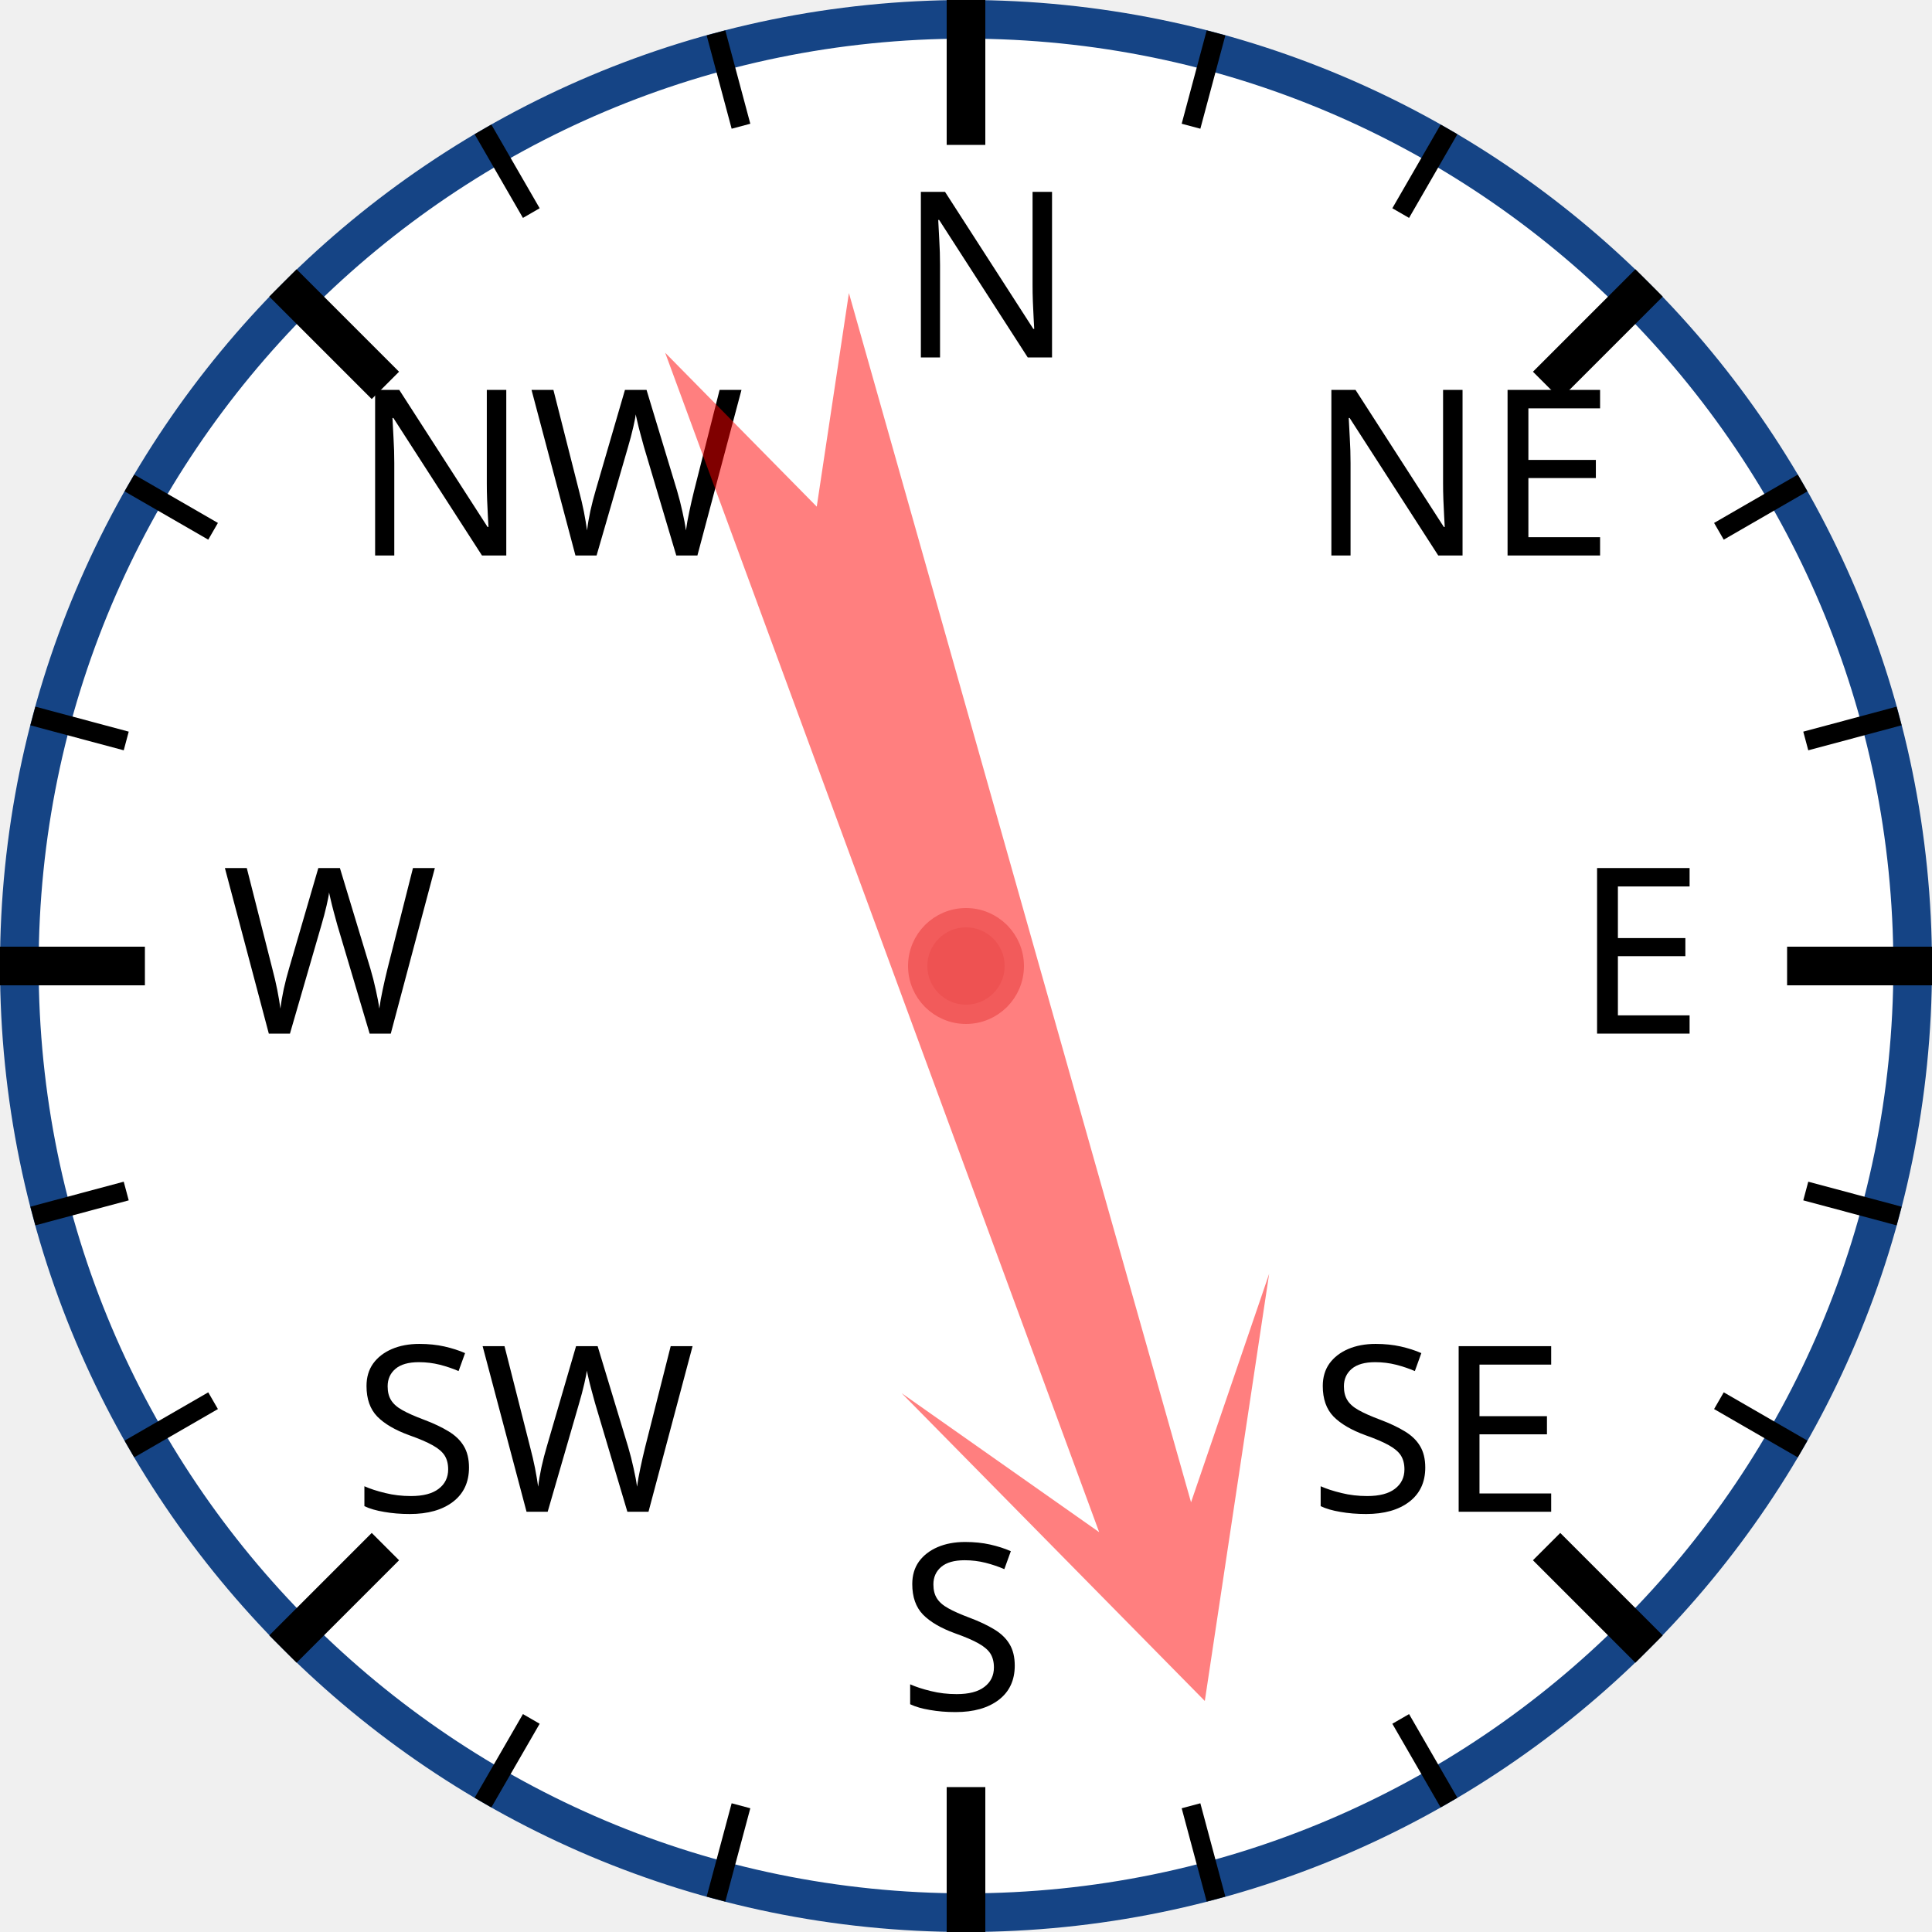
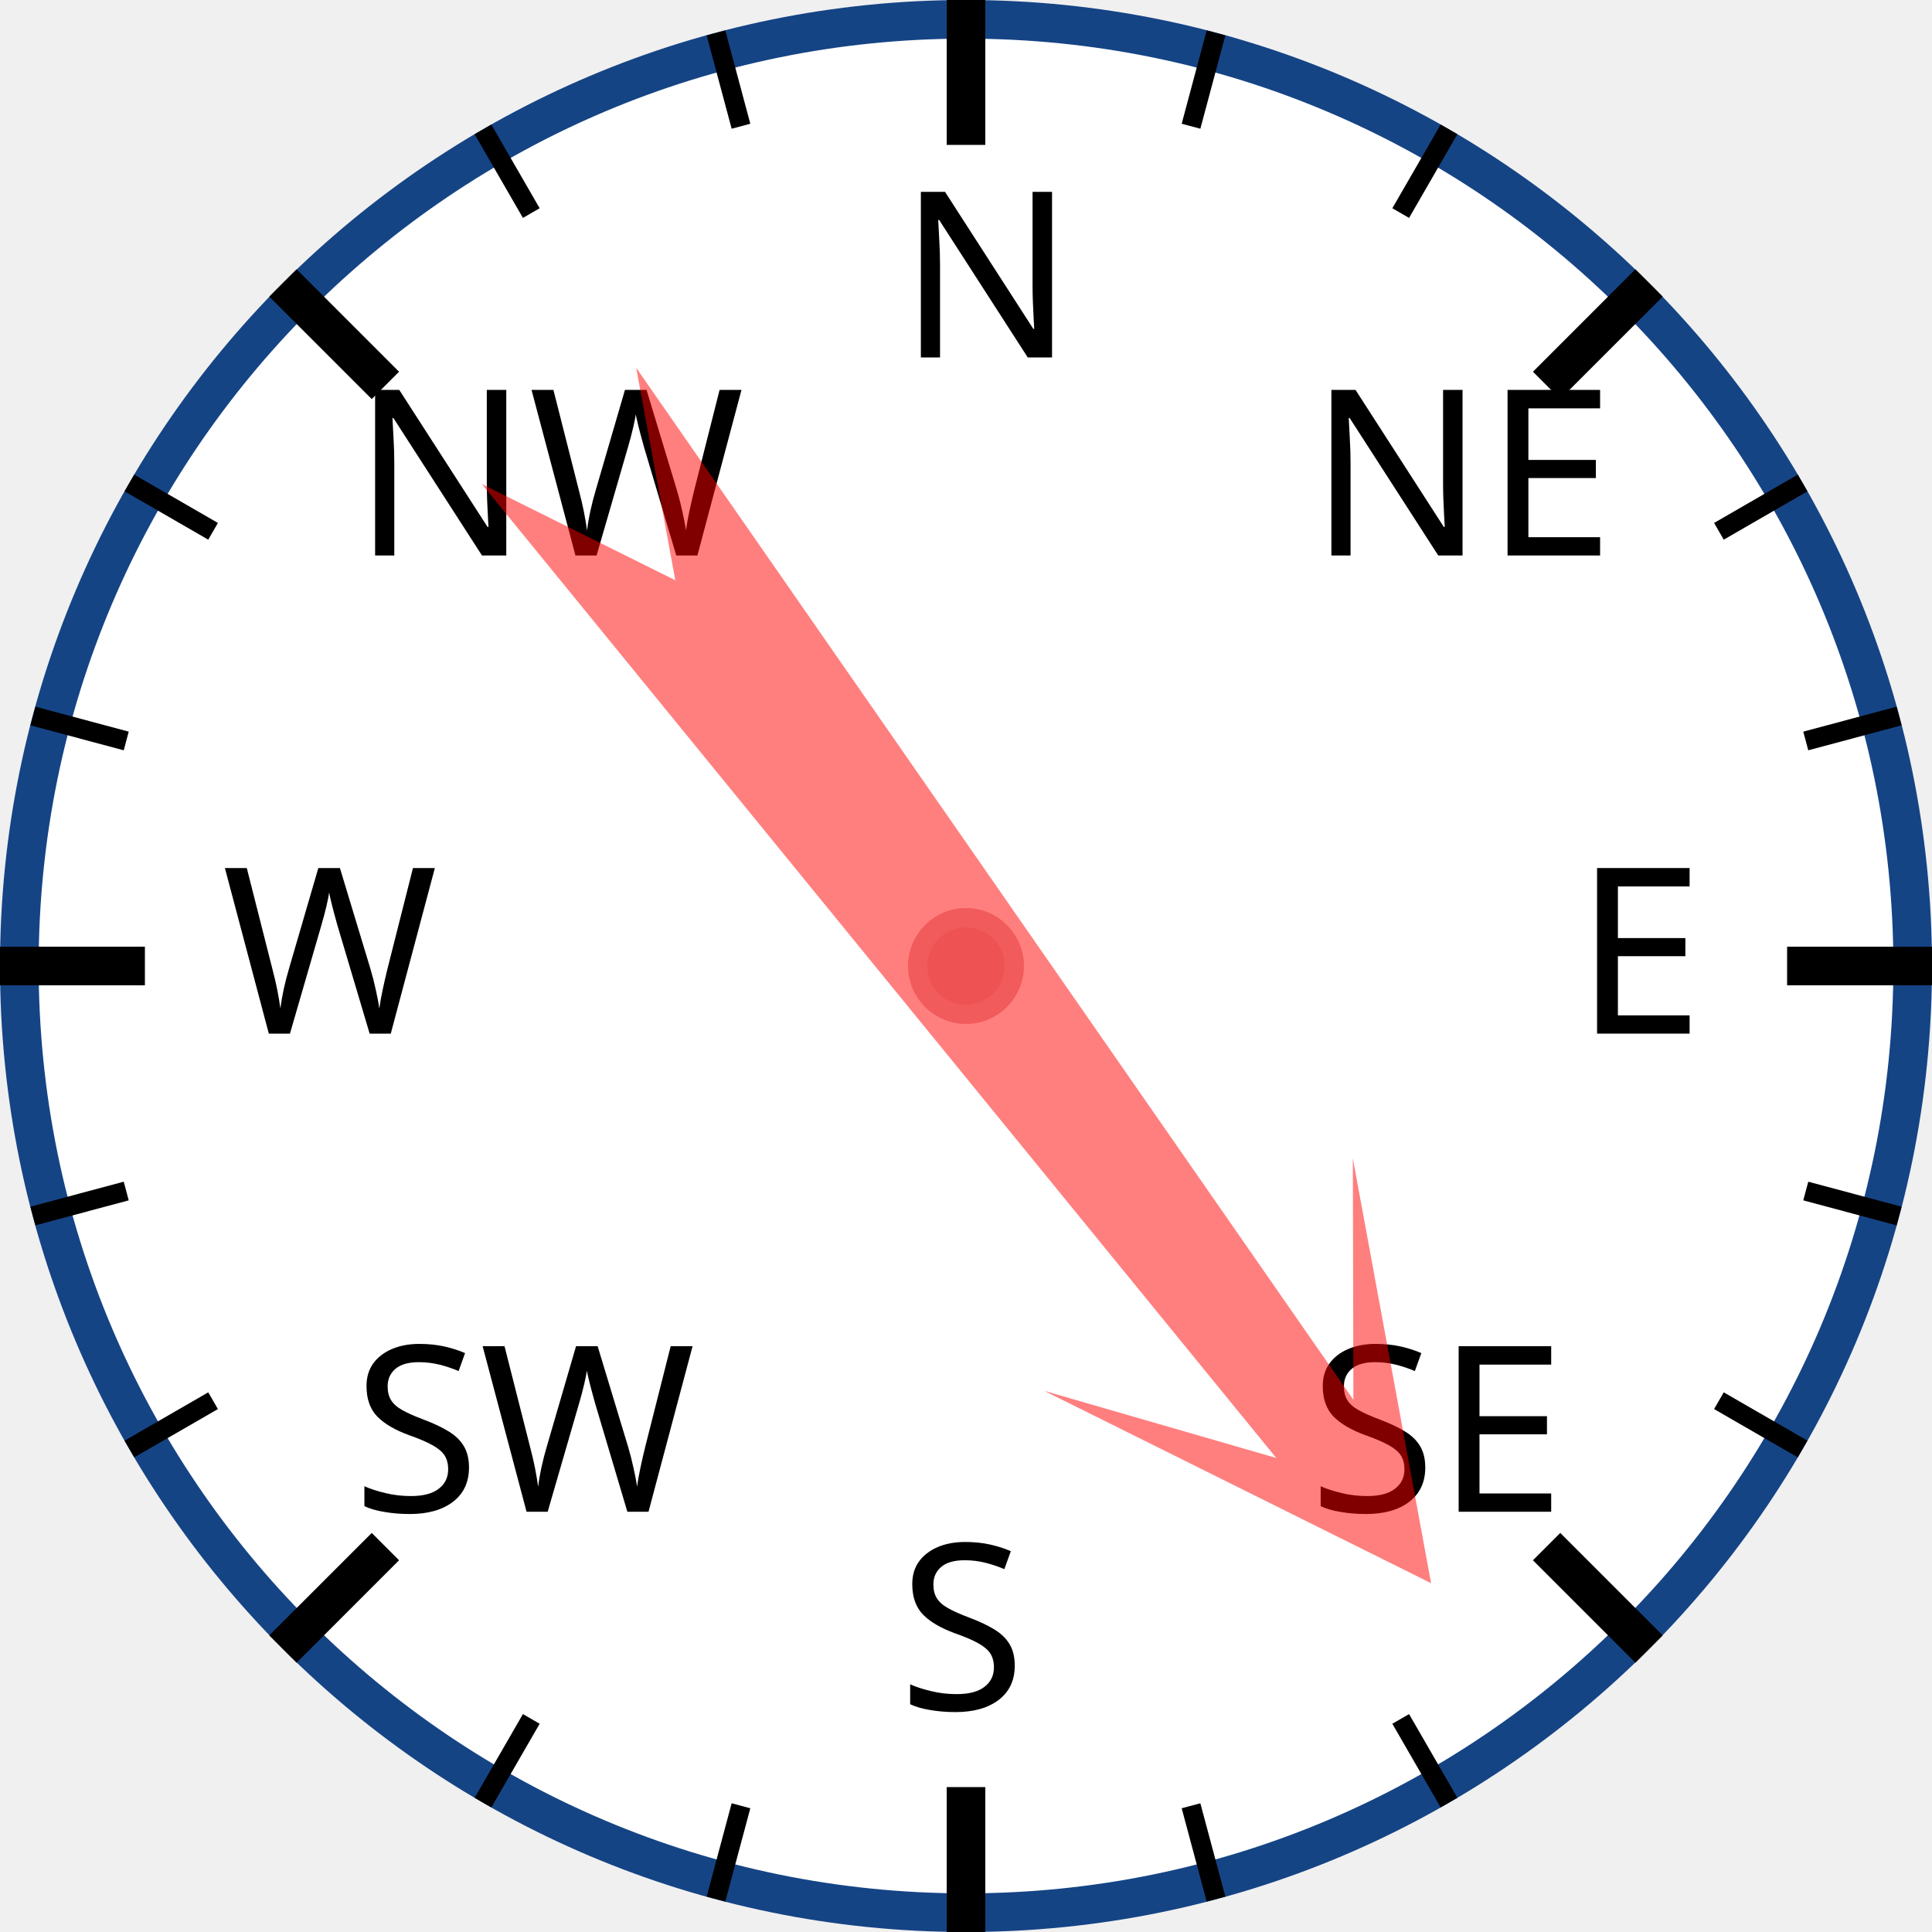
<svg xmlns="http://www.w3.org/2000/svg" width="120px" height="120px" viewBox="0 0 200 200">
  <circle cx="100" cy="100" r="98" style="fill: white; stroke: #154485; stroke-width: 4;" />
  <text x="93.0" y="37.0" style="font-family: sans-serif; font-size: 18pt;">N</text>
  <line x1="100.0" y1="0.0" x2="100.0" y2="15.0" style="stroke: black; stroke-width: 4;" />
  <line x1="74.118" y1="3.407" x2="76.706" y2="13.067" style="stroke: black; stroke-width: 2;" />
  <line x1="50" y1="13.397" x2="55" y2="22.058" style="stroke: black; stroke-width: 2;" />
  <text x="36.503" y="57.503" style="font-family: sans-serif; font-size: 18pt;">NW</text>
  <line x1="29.289" y1="29.289" x2="39.896" y2="39.896" style="stroke: black; stroke-width: 4;" />
  <line x1="13.397" y1="50" x2="22.058" y2="55" style="stroke: black; stroke-width: 2;" />
  <line x1="3.407" y1="74.118" x2="13.067" y2="76.706" style="stroke: black; stroke-width: 2;" />
  <text x="23.0" y="107.0" style="font-family: sans-serif; font-size: 18pt;">W</text>
  <line x1="0.0" y1="100.0" x2="15.0" y2="100.0" style="stroke: black; stroke-width: 4;" />
  <line x1="3.407" y1="125.882" x2="13.067" y2="123.294" style="stroke: black; stroke-width: 2;" />
  <line x1="13.397" y1="150" x2="22.058" y2="145" style="stroke: black; stroke-width: 2;" />
  <text x="36.503" y="156.497" style="font-family: sans-serif; font-size: 18pt;">SW</text>
  <line x1="29.289" y1="170.711" x2="39.896" y2="160.104" style="stroke: black; stroke-width: 4;" />
  <line x1="50" y1="186.603" x2="55" y2="177.942" style="stroke: black; stroke-width: 2;" />
  <line x1="74.118" y1="196.593" x2="76.706" y2="186.933" style="stroke: black; stroke-width: 2;" />
  <text x="93" y="177.0" style="font-family: sans-serif; font-size: 18pt;">S</text>
  <line x1="100" y1="200.0" x2="100" y2="185.0" style="stroke: black; stroke-width: 4;" />
  <line x1="125.882" y1="196.593" x2="123.294" y2="186.933" style="stroke: black; stroke-width: 2;" />
  <line x1="150.0" y1="186.603" x2="145.0" y2="177.942" style="stroke: black; stroke-width: 2;" />
  <text x="135.497" y="156.497" style="font-family: sans-serif; font-size: 18pt;">SE</text>
  <line x1="170.711" y1="170.711" x2="160.104" y2="160.104" style="stroke: black; stroke-width: 4;" />
  <line x1="186.603" y1="150" x2="177.942" y2="145" style="stroke: black; stroke-width: 2;" />
  <line x1="196.593" y1="125.882" x2="186.933" y2="123.294" style="stroke: black; stroke-width: 2;" />
  <text x="163.0" y="107" style="font-family: sans-serif; font-size: 18pt;">E</text>
  <line x1="200.0" y1="100" x2="185.0" y2="100" style="stroke: black; stroke-width: 4;" />
  <line x1="196.593" y1="74.118" x2="186.933" y2="76.706" style="stroke: black; stroke-width: 2;" />
  <line x1="186.603" y1="50" x2="177.942" y2="55" style="stroke: black; stroke-width: 2;" />
  <text x="135.497" y="57.503" style="font-family: sans-serif; font-size: 18pt;">NE</text>
  <line x1="170.711" y1="29.289" x2="160.104" y2="39.896" style="stroke: black; stroke-width: 4;" />
  <line x1="150" y1="13.397" x2="145" y2="22.058" style="stroke: black; stroke-width: 2;" />
  <line x1="125.882" y1="3.407" x2="123.294" y2="13.067" style="stroke: black; stroke-width: 2;" />
-   <polygon points="100 20 120 60 105 40 110 170 100 150 90 170 95 40 80 60" style="fill: red; fill-opacity: 0.5;" transform="rotate(162,100,100)" />
+   <polygon points="100 20 120 60 105 40 110 170 100 150 90 170 95 40 80 60" style="fill: red; fill-opacity: 0.5;" transform="rotate(143,100,100)" />
  <circle cx="100" cy="100" r="5" style="fill: #EE5252; stroke: #F25B5B; stroke-width: 2;" />
</svg>
